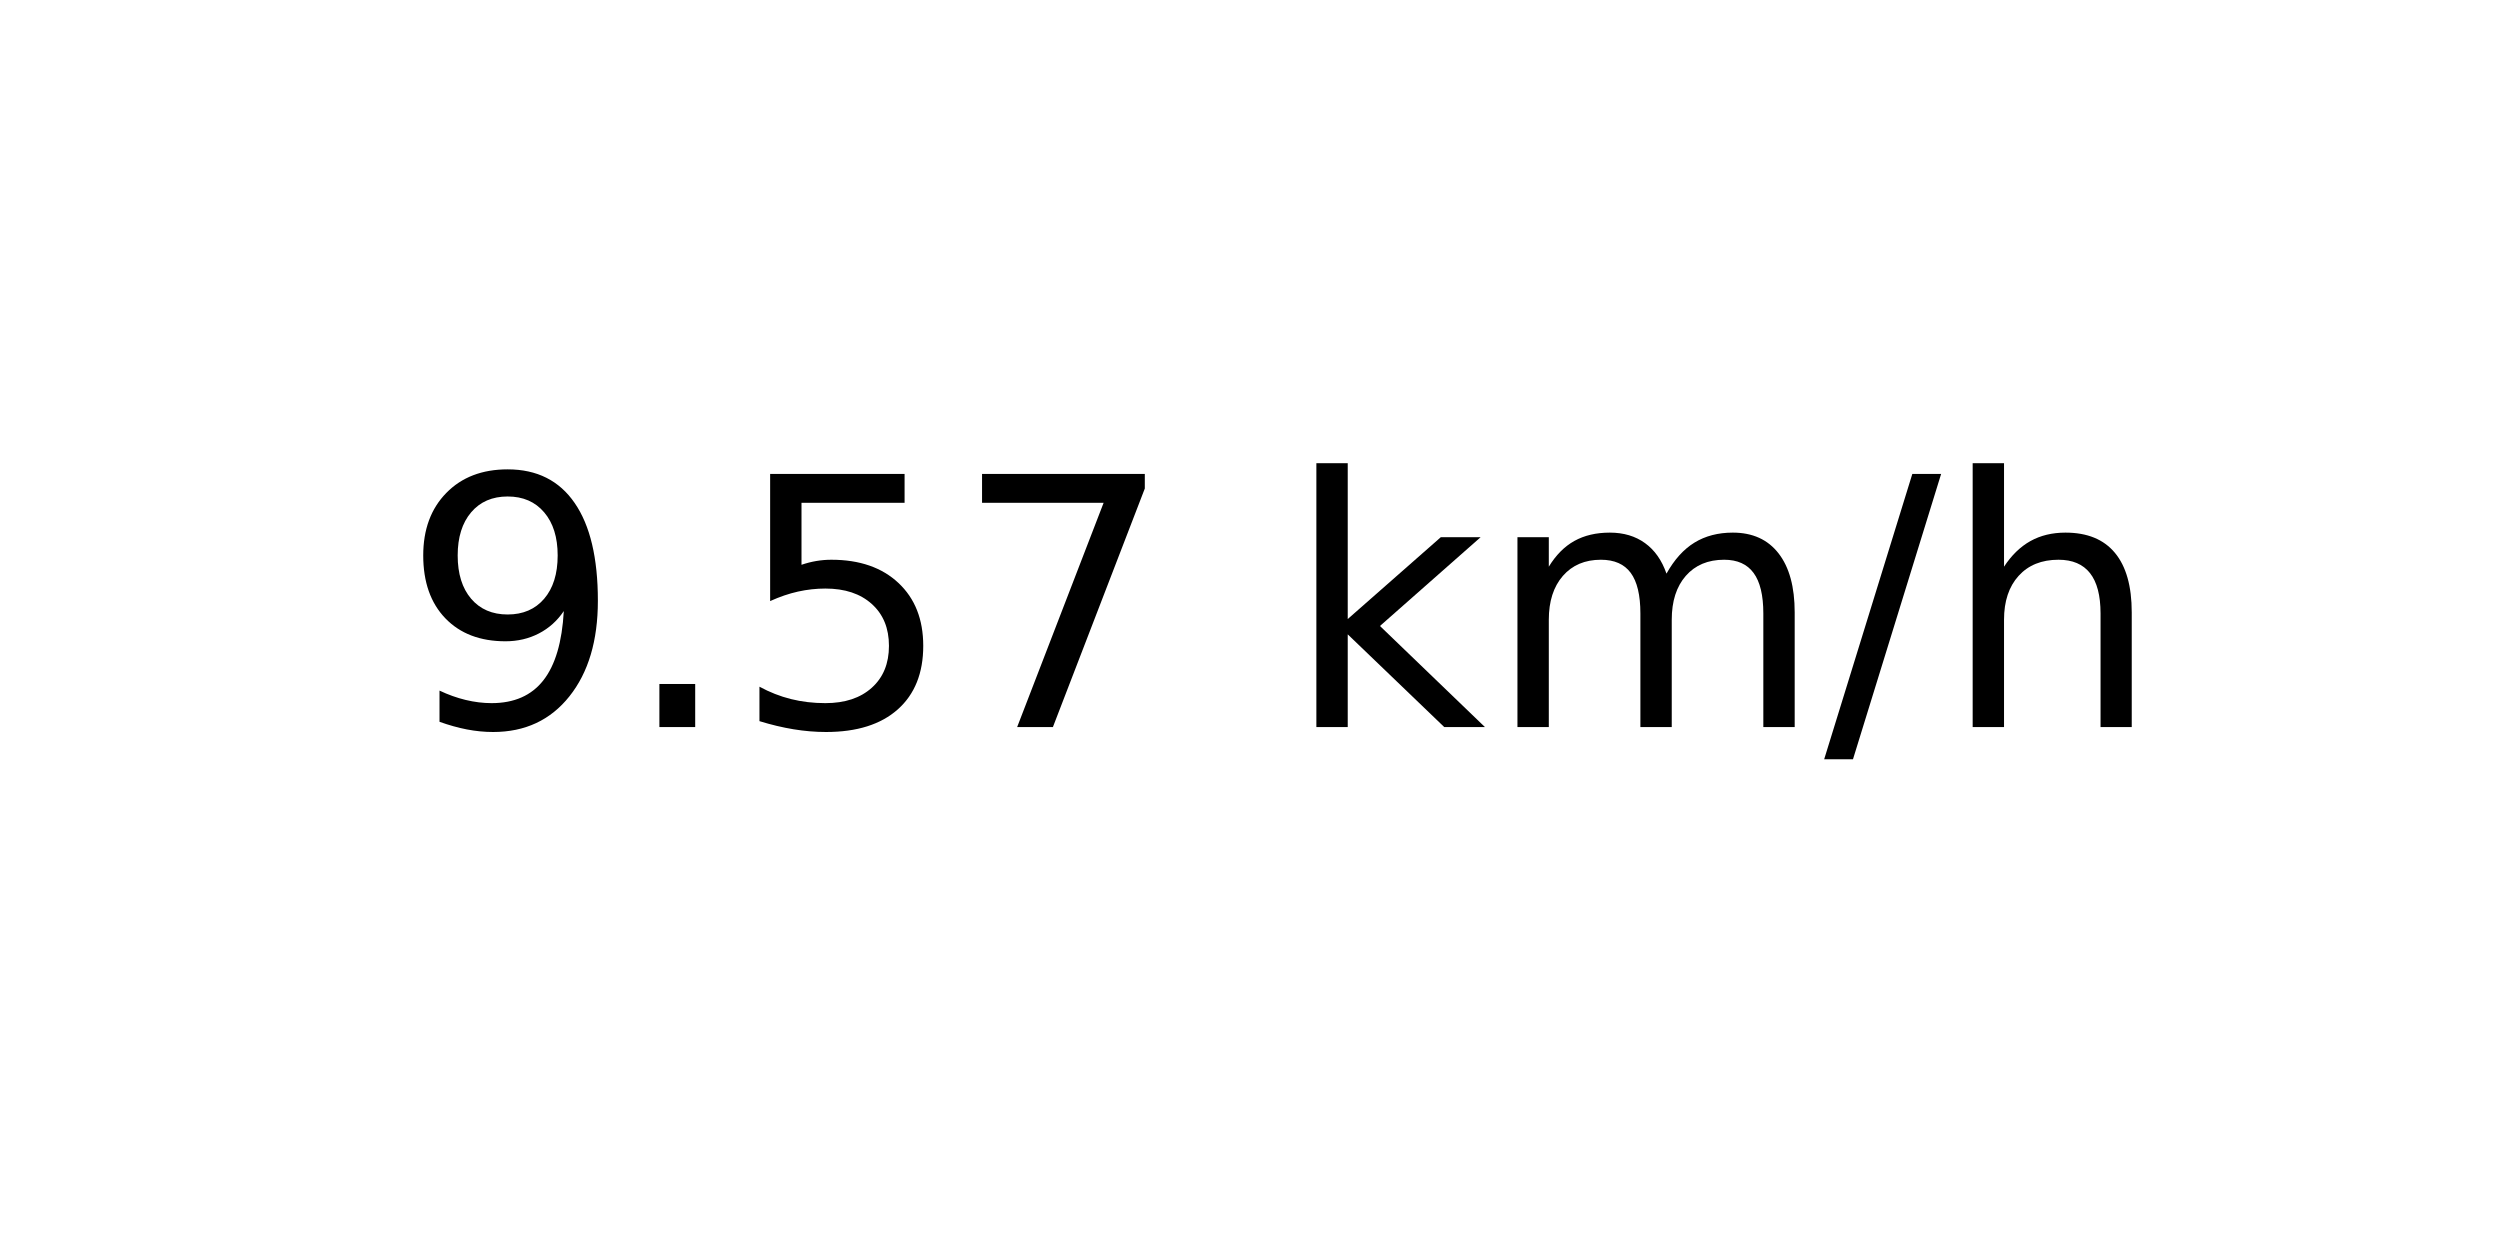
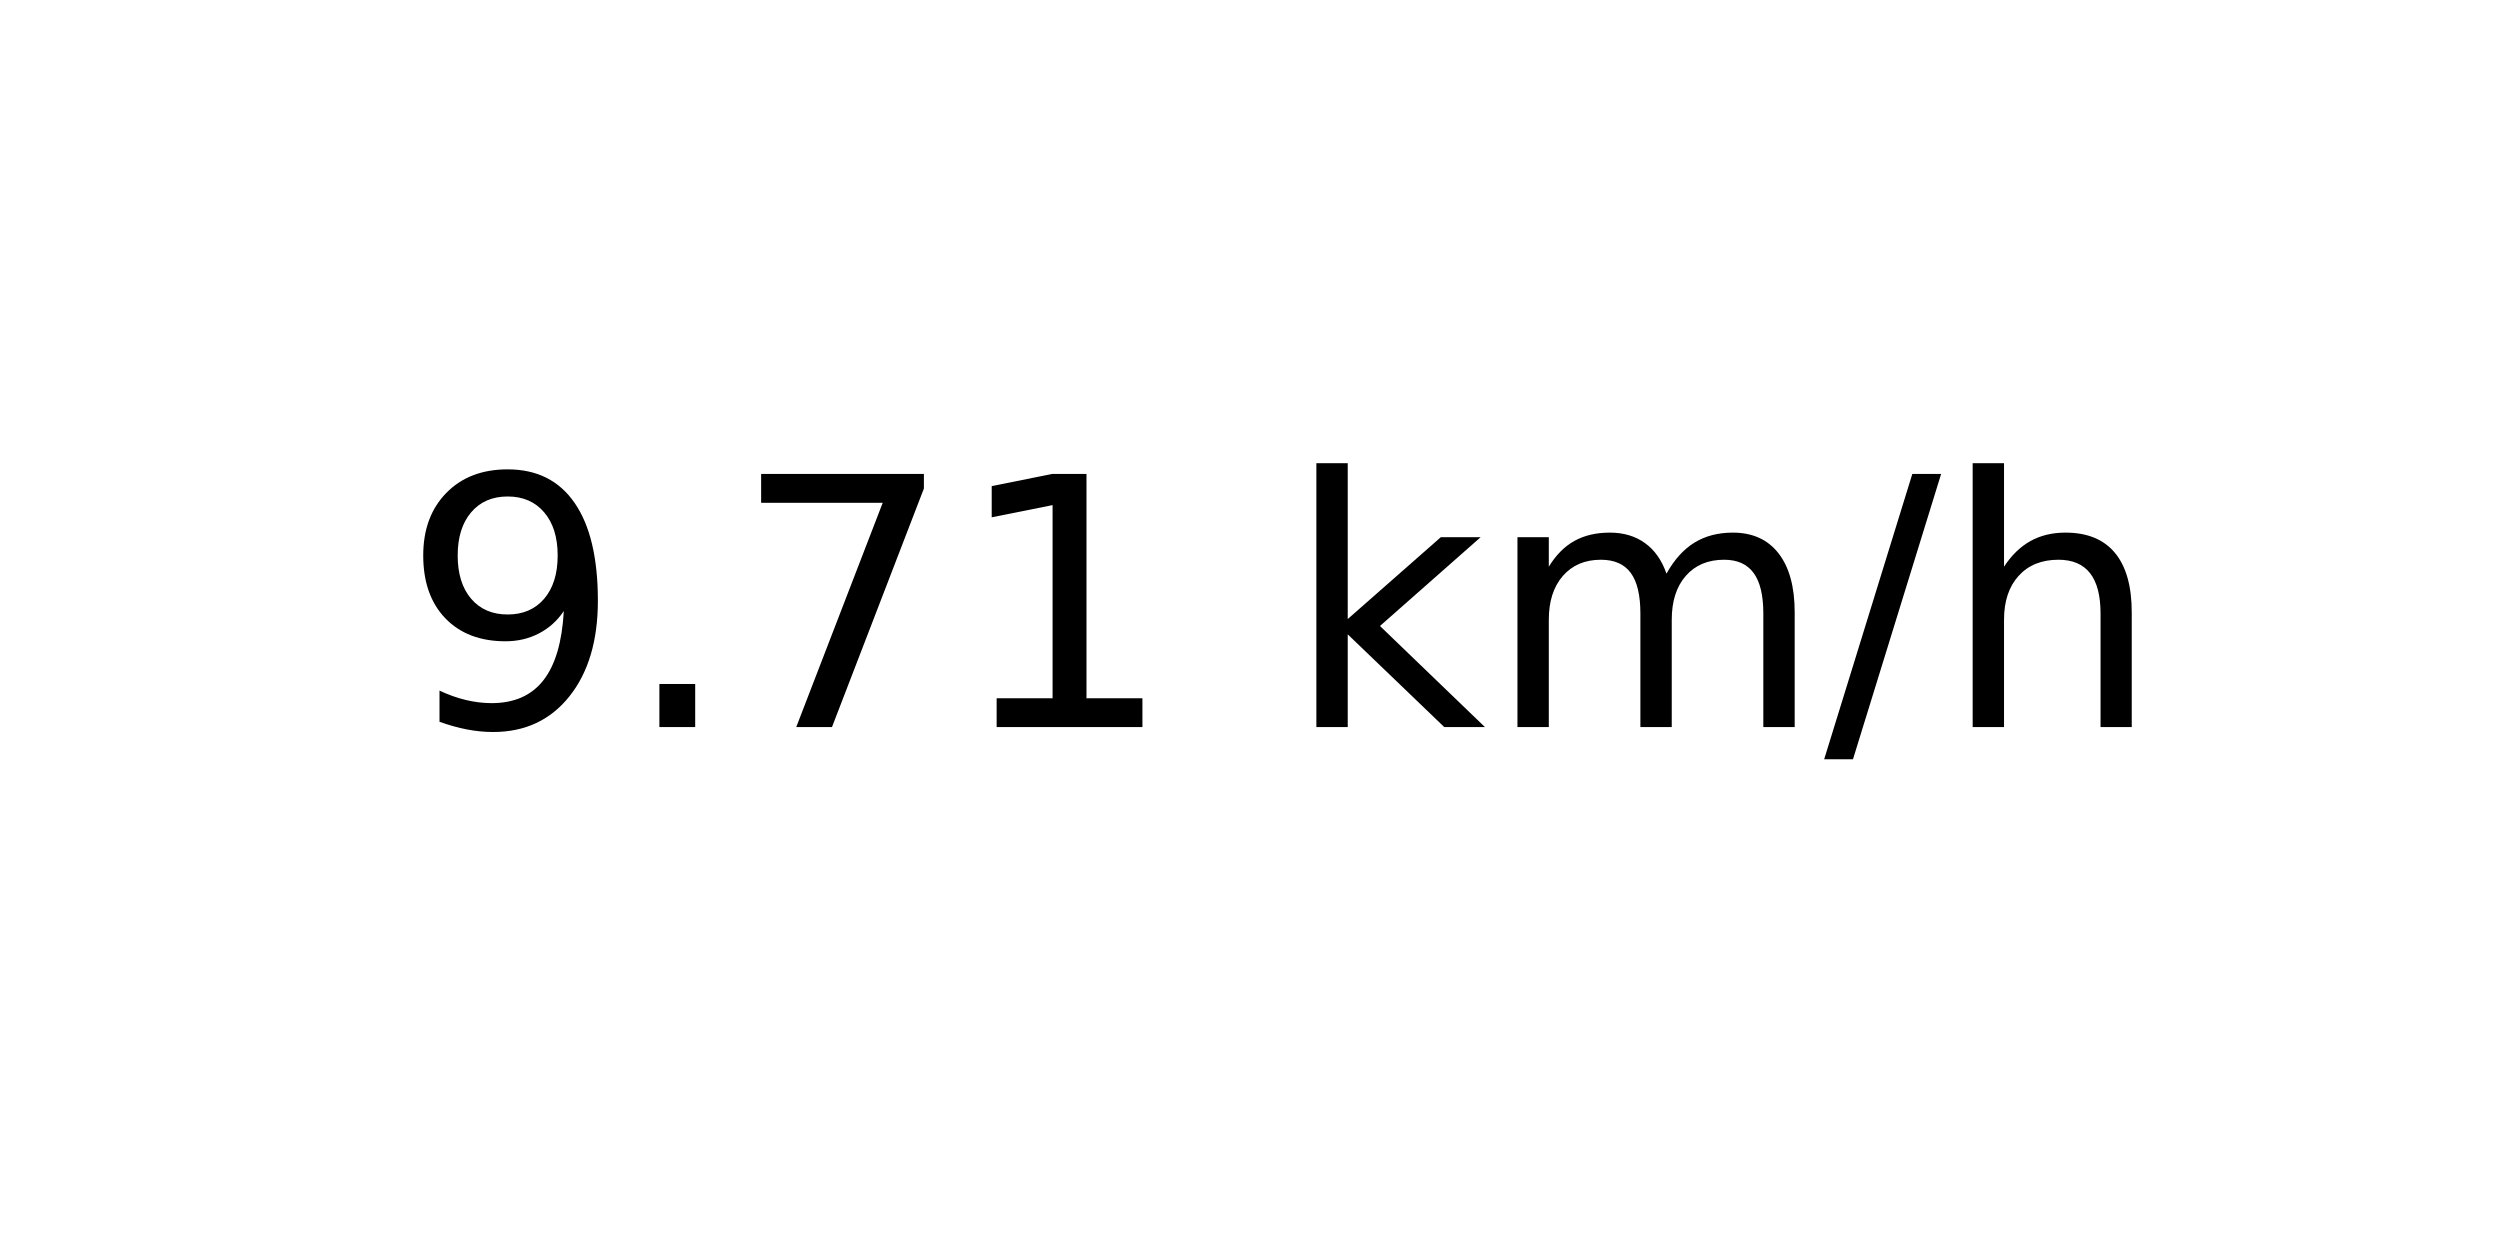
<svg xmlns="http://www.w3.org/2000/svg" xmlns:xlink="http://www.w3.org/1999/xlink" width="72pt" height="36pt" viewBox="0 0 72 36" version="1.1">
  <defs>
    <style type="text/css">*{stroke-linejoin: round; stroke-linecap: butt}</style>
  </defs>
  <g id="figure_1">
    <g id="axes_1">
      <g id="text_1">
        <g transform="translate(11.55937 20.93937) scale(0.1 -0.1)">
          <defs>
            <path id="DejaVuSans-39" d="M 703 97  L 703 672  Q 941 559 1184 500  Q 1428 441 1663 441  Q 2288 441 2617 861  Q 2947 1281 2994 2138  Q 2813 1869 2534 1725  Q 2256 1581 1919 1581  Q 1219 1581 811 2004  Q 403 2428 403 3163  Q 403 3881 828 4315  Q 1253 4750 1959 4750  Q 2769 4750 3195 4129  Q 3622 3509 3622 2328  Q 3622 1225 3098 567  Q 2575 -91 1691 -91  Q 1453 -91 1209 -44  Q 966 3 703 97  z M 1959 2075  Q 2384 2075 2632 2365  Q 2881 2656 2881 3163  Q 2881 3666 2632 3958  Q 2384 4250 1959 4250  Q 1534 4250 1286 3958  Q 1038 3666 1038 3163  Q 1038 2656 1286 2365  Q 1534 2075 1959 2075  z " transform="scale(0.015625)" />
            <path id="DejaVuSans-2e" d="M 684 794  L 1344 794  L 1344 0  L 684 0  L 684 794  z " transform="scale(0.015625)" />
-             <path id="DejaVuSans-35" d="M 691 4666  L 3169 4666  L 3169 4134  L 1269 4134  L 1269 2991  Q 1406 3038 1543 3061  Q 1681 3084 1819 3084  Q 2600 3084 3056 2656  Q 3513 2228 3513 1497  Q 3513 744 3044 326  Q 2575 -91 1722 -91  Q 1428 -91 1123 -41  Q 819 9 494 109  L 494 744  Q 775 591 1075 516  Q 1375 441 1709 441  Q 2250 441 2565 725  Q 2881 1009 2881 1497  Q 2881 1984 2565 2268  Q 2250 2553 1709 2553  Q 1456 2553 1204 2497  Q 953 2441 691 2322  L 691 4666  z " transform="scale(0.015625)" />
            <path id="DejaVuSans-37" d="M 525 4666  L 3525 4666  L 3525 4397  L 1831 0  L 1172 0  L 2766 4134  L 525 4134  L 525 4666  z " transform="scale(0.015625)" />
+             <path id="DejaVuSans-31" d="M 794 531  L 1825 531  L 1825 4091  L 703 3866  L 703 4441  L 1819 4666  L 2450 4666  L 2450 531  L 3481 531  L 3481 0  L 794 0  L 794 531  z " transform="scale(0.015625)" />
            <path id="DejaVuSans-20" transform="scale(0.015625)" />
            <path id="DejaVuSans-6b" d="M 581 4863  L 1159 4863  L 1159 1991  L 2875 3500  L 3609 3500  L 1753 1863  L 3688 0  L 2938 0  L 1159 1709  L 1159 0  L 581 0  L 581 4863  z " transform="scale(0.015625)" />
            <path id="DejaVuSans-6d" d="M 3328 2828  Q 3544 3216 3844 3400  Q 4144 3584 4550 3584  Q 5097 3584 5394 3201  Q 5691 2819 5691 2113  L 5691 0  L 5113 0  L 5113 2094  Q 5113 2597 4934 2840  Q 4756 3084 4391 3084  Q 3944 3084 3684 2787  Q 3425 2491 3425 1978  L 3425 0  L 2847 0  L 2847 2094  Q 2847 2600 2669 2842  Q 2491 3084 2119 3084  Q 1678 3084 1418 2786  Q 1159 2488 1159 1978  L 1159 0  L 581 0  L 581 3500  L 1159 3500  L 1159 2956  Q 1356 3278 1631 3431  Q 1906 3584 2284 3584  Q 2666 3584 2933 3390  Q 3200 3197 3328 2828  z " transform="scale(0.015625)" />
            <path id="DejaVuSans-2f" d="M 1625 4666  L 2156 4666  L 531 -594  L 0 -594  L 1625 4666  z " transform="scale(0.015625)" />
            <path id="DejaVuSans-68" d="M 3513 2113  L 3513 0  L 2938 0  L 2938 2094  Q 2938 2591 2744 2837  Q 2550 3084 2163 3084  Q 1697 3084 1428 2787  Q 1159 2491 1159 1978  L 1159 0  L 581 0  L 581 4863  L 1159 4863  L 1159 2956  Q 1366 3272 1645 3428  Q 1925 3584 2291 3584  Q 2894 3584 3203 3211  Q 3513 2838 3513 2113  z " transform="scale(0.015625)" />
          </defs>
          <use xlink:href="#DejaVuSans-39" />
          <use xlink:href="#DejaVuSans-2e" x="63.623" />
-           <use xlink:href="#DejaVuSans-35" x="95.41" />
-           <use xlink:href="#DejaVuSans-37" x="159.033" />
+           <use xlink:href="#DejaVuSans-37" x="95.41" />
+           <use xlink:href="#DejaVuSans-31" x="159.033" />
          <use xlink:href="#DejaVuSans-20" x="222.656" />
          <use xlink:href="#DejaVuSans-6b" x="254.443" />
          <use xlink:href="#DejaVuSans-6d" x="312.354" />
          <use xlink:href="#DejaVuSans-2f" x="409.766" />
          <use xlink:href="#DejaVuSans-68" x="443.457" />
        </g>
      </g>
    </g>
  </g>
</svg>
